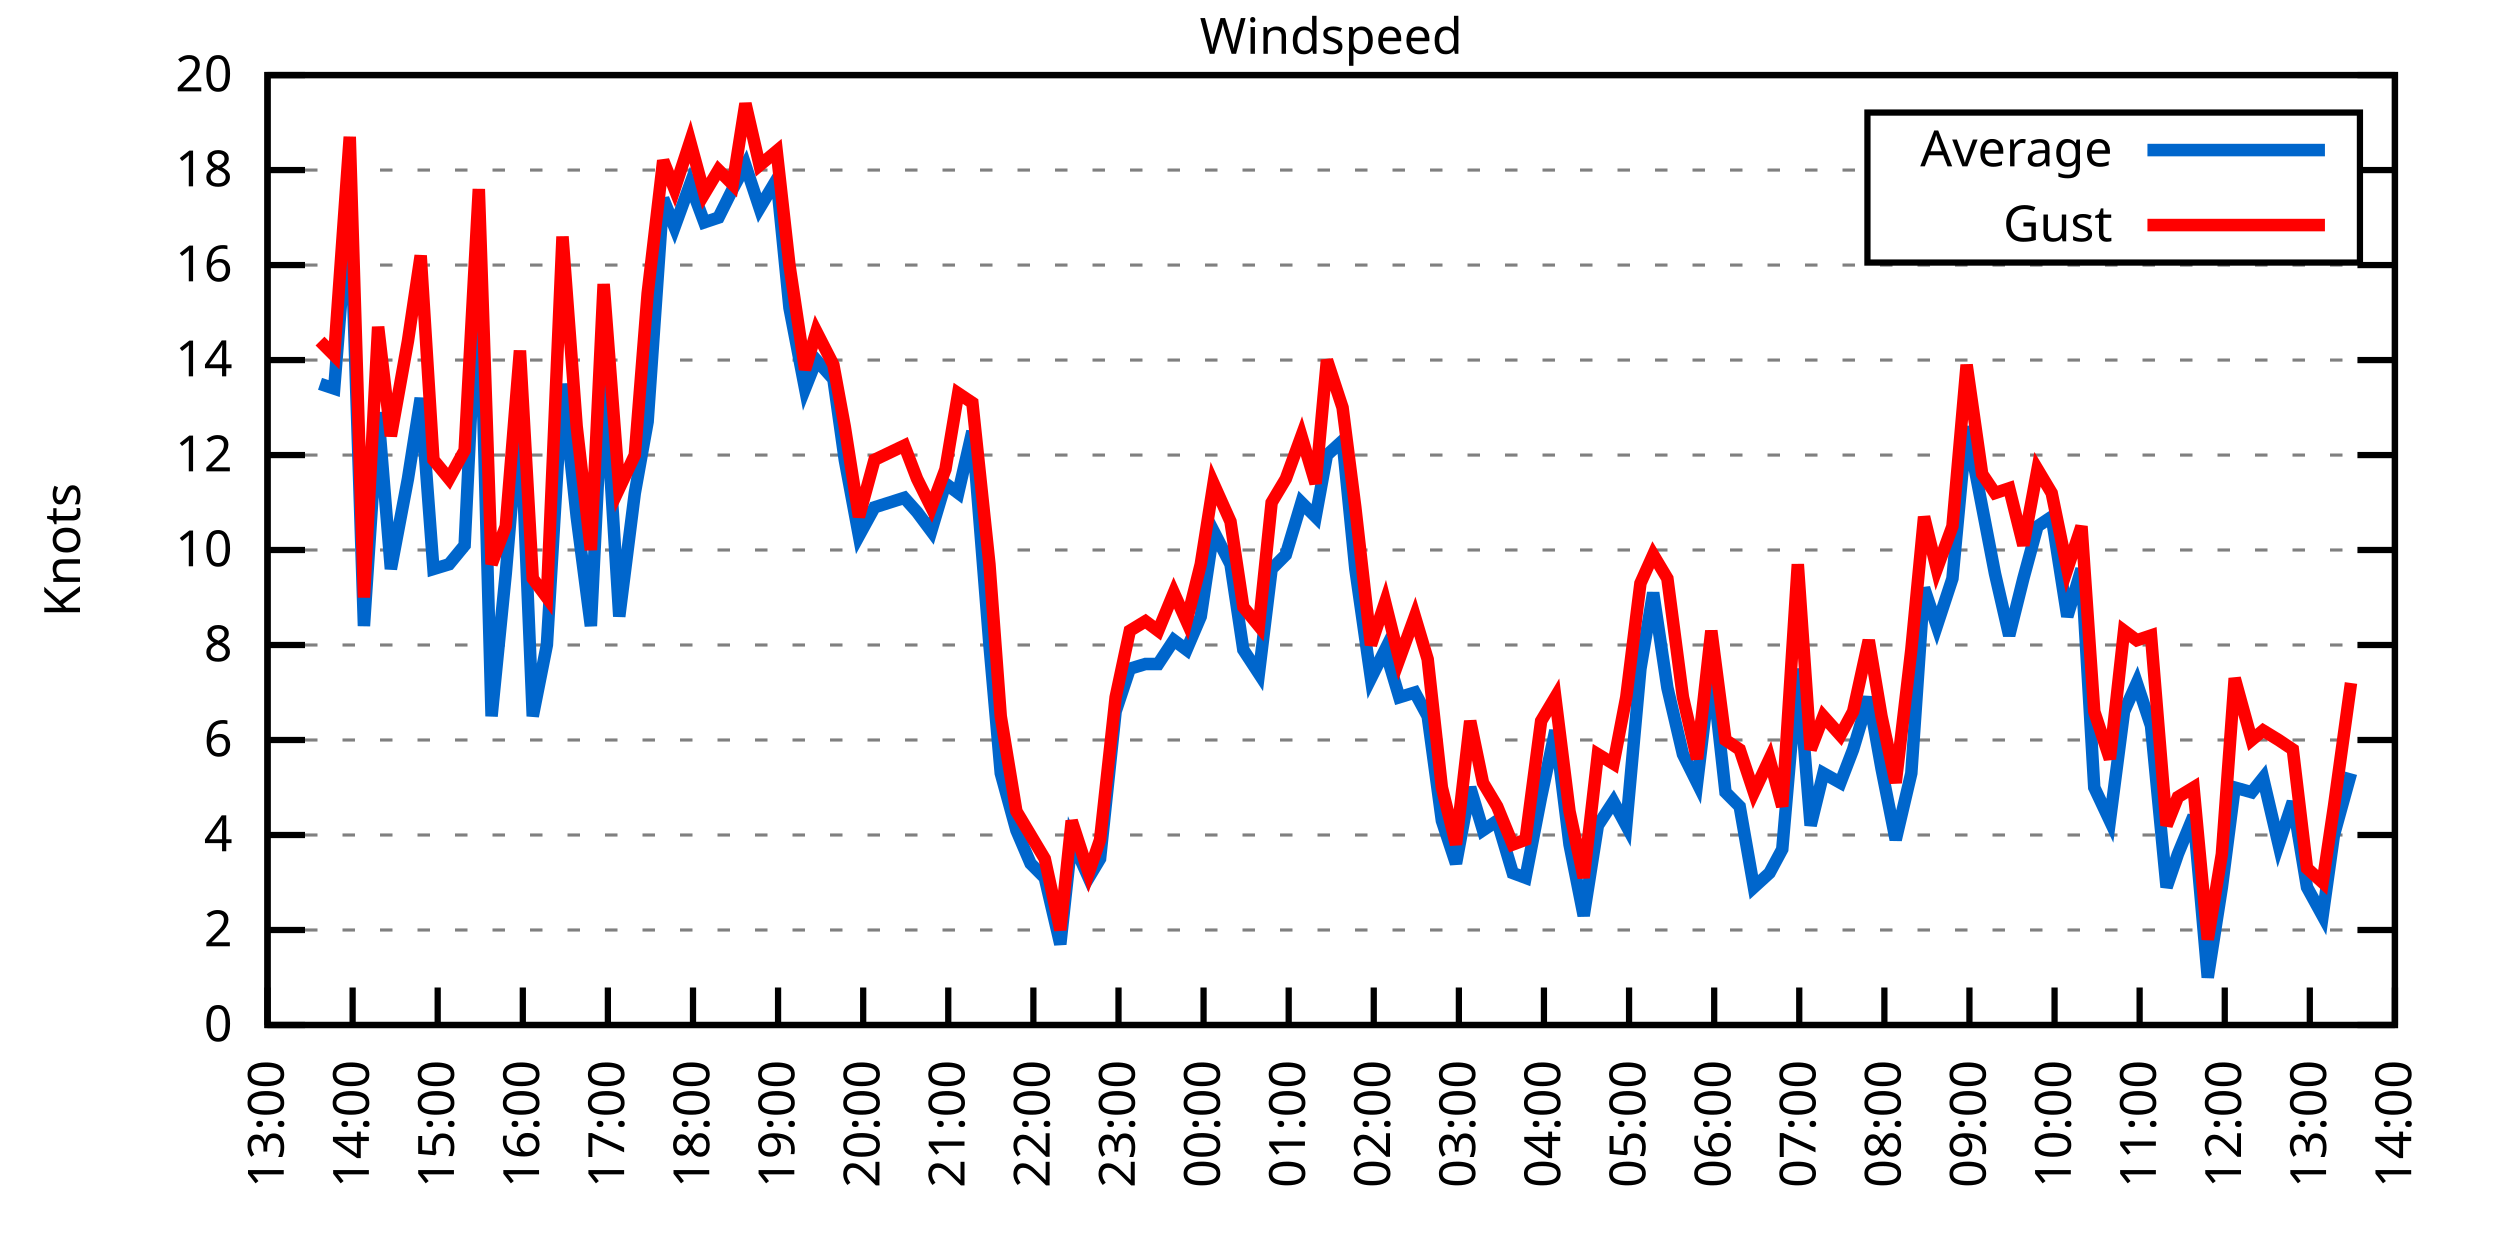
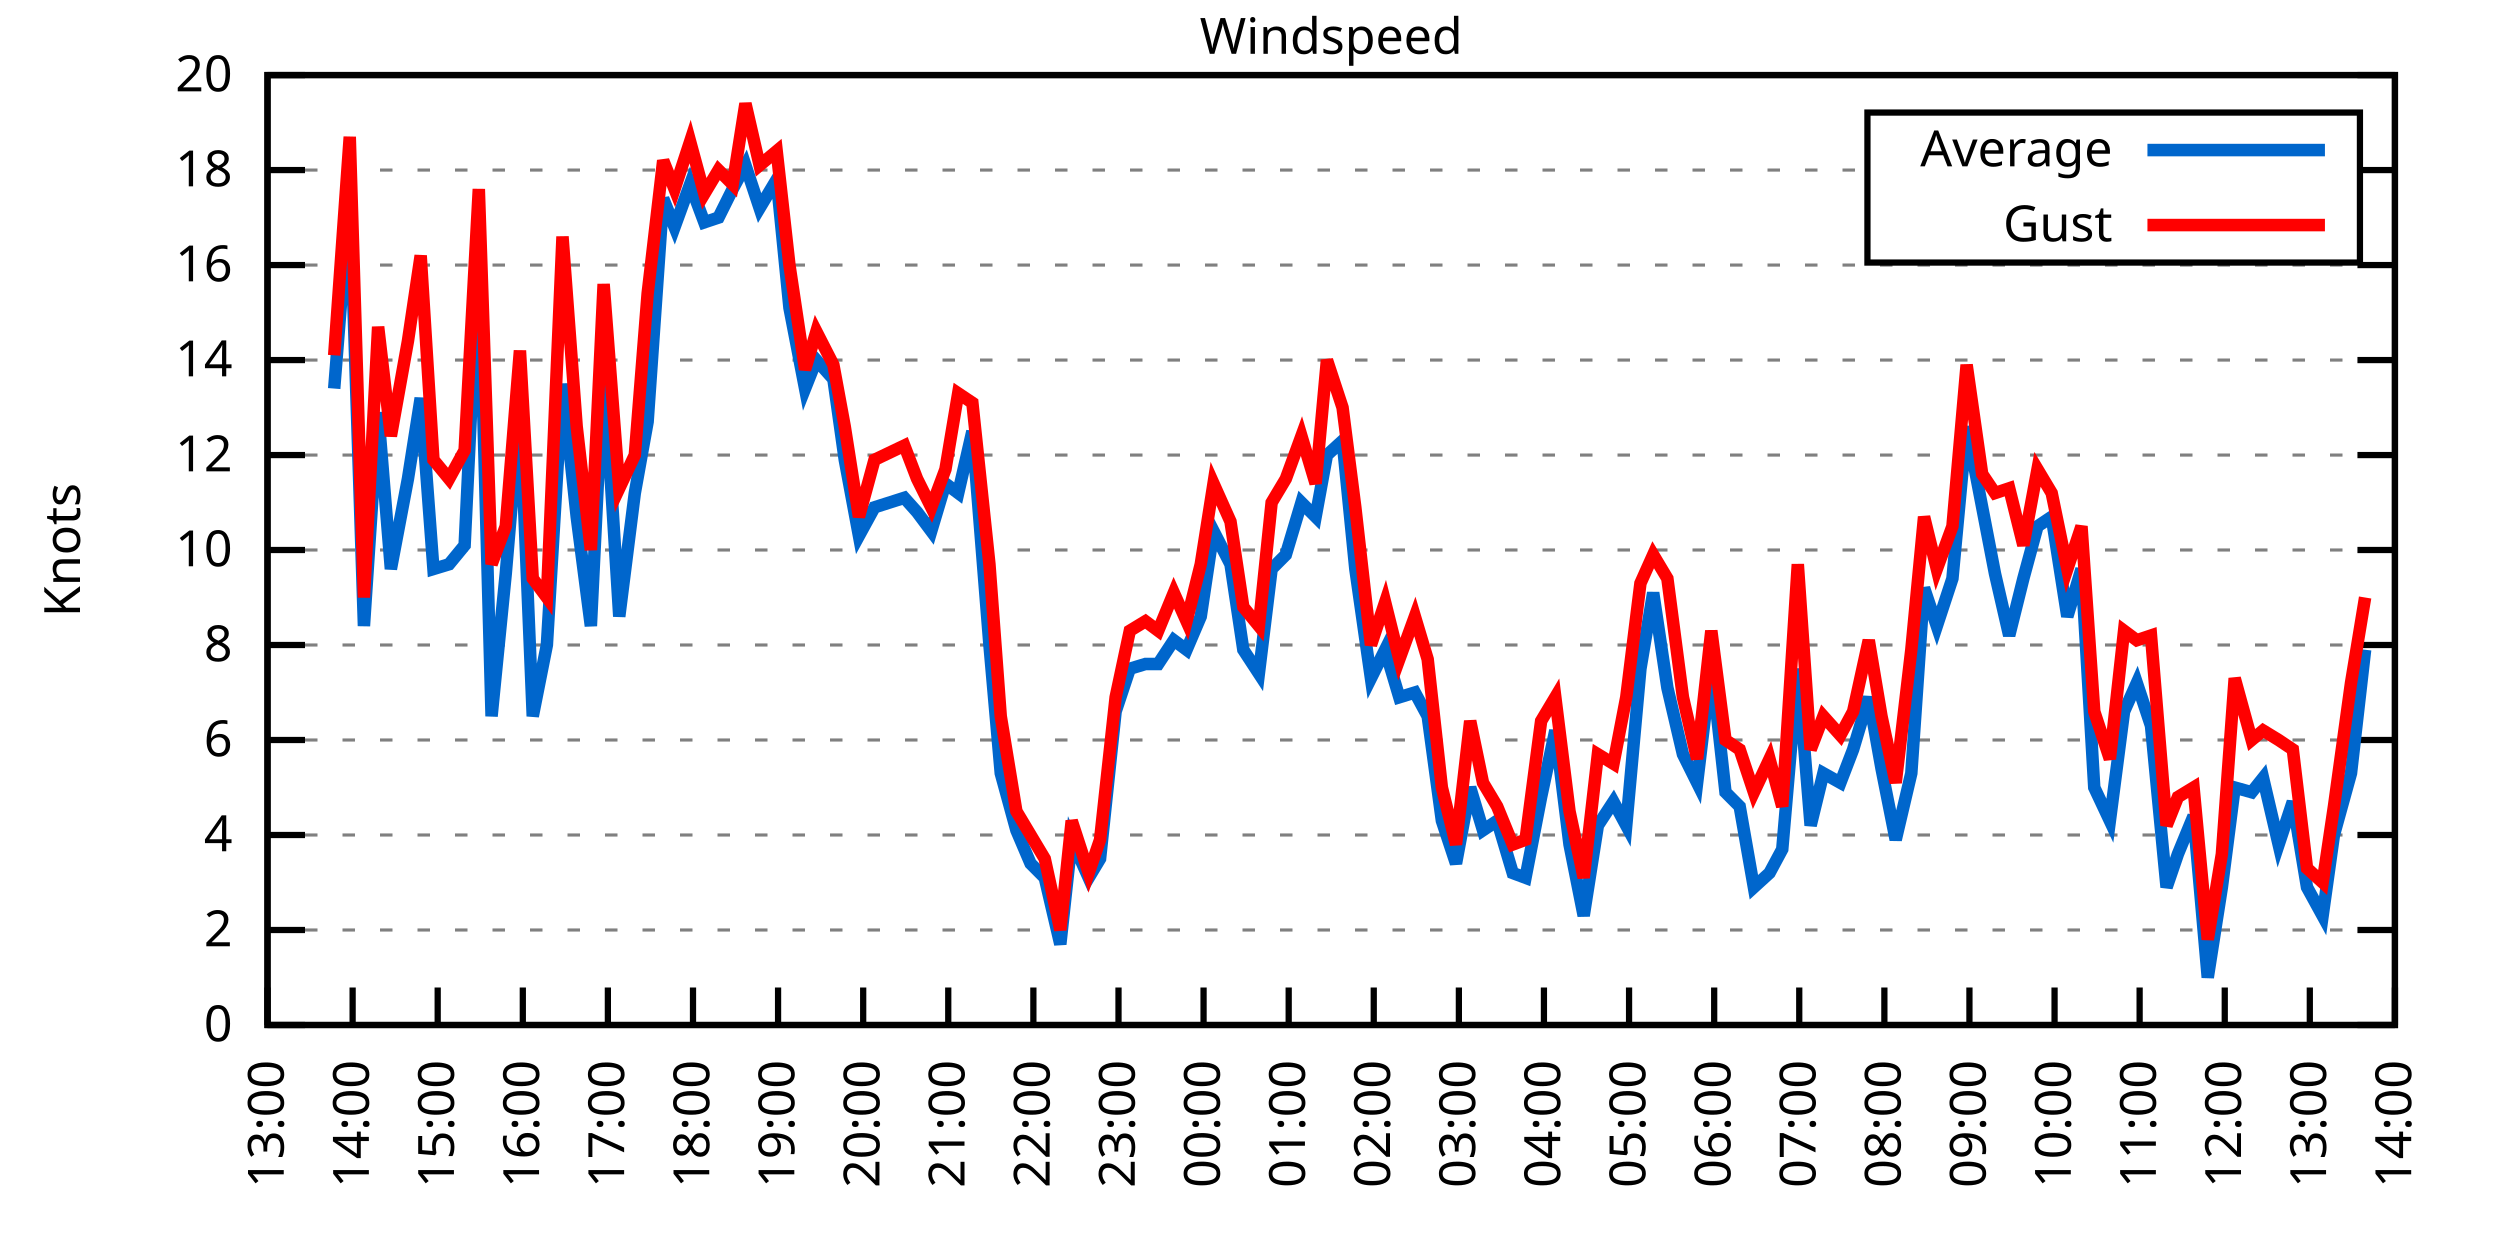
<svg xmlns="http://www.w3.org/2000/svg" xmlns:xlink="http://www.w3.org/1999/xlink" width="400" height="200" viewBox="0 0 400 200">
  <g id="gnuplot_canvas">
    <rect x="0" y="0" width="400" height="200" fill="none" />
    <defs>
      <circle id="gpDot" r="0.5" stroke-width="0.5" stroke="currentColor" />
      <path id="gpPt0" stroke-width="0.333" stroke="currentColor" d="M-1,0 h2 M0,-1 v2" />
      <path id="gpPt1" stroke-width="0.333" stroke="currentColor" d="M-1,-1 L1,1 M1,-1 L-1,1" />
      <path id="gpPt2" stroke-width="0.333" stroke="currentColor" d="M-1,0 L1,0 M0,-1 L0,1 M-1,-1 L1,1 M-1,1 L1,-1" />
      <rect id="gpPt3" stroke-width="0.333" stroke="currentColor" x="-1" y="-1" width="2" height="2" />
      <rect id="gpPt4" stroke-width="0.333" stroke="currentColor" fill="currentColor" x="-1" y="-1" width="2" height="2" />
      <circle id="gpPt5" stroke-width="0.333" stroke="currentColor" cx="0" cy="0" r="1" />
      <use xlink:href="#gpPt5" id="gpPt6" fill="currentColor" stroke="none" />
      <path id="gpPt7" stroke-width="0.333" stroke="currentColor" d="M0,-1.33 L-1.33,0.67 L1.33,0.67 z" />
      <use xlink:href="#gpPt7" id="gpPt8" fill="currentColor" stroke="none" />
      <use xlink:href="#gpPt7" id="gpPt9" stroke="currentColor" transform="rotate(180)" />
      <use xlink:href="#gpPt9" id="gpPt10" fill="currentColor" stroke="none" />
      <use xlink:href="#gpPt3" id="gpPt11" stroke="currentColor" transform="rotate(45)" />
      <use xlink:href="#gpPt11" id="gpPt12" fill="currentColor" stroke="none" />
      <path id="gpPt13" stroke-width="0.333" stroke="currentColor" d="M0,1.330 L1.265,0.411 L0.782,-1.067 L-0.782,-1.076 L-1.265,0.411 z" />
      <use xlink:href="#gpPt13" id="gpPt14" fill="currentColor" stroke="none" />
      <filter id="textbox" filterUnits="objectBoundingBox" x="0" y="0" height="1" width="1">
        <feFlood flood-color="white" flood-opacity="1" result="bgnd" />
        <feComposite in="SourceGraphic" in2="bgnd" operator="atop" />
      </filter>
      <filter id="greybox" filterUnits="objectBoundingBox" x="0" y="0" height="1" width="1">
        <feFlood flood-color="lightgrey" flood-opacity="1" result="grey" />
        <feComposite in="SourceGraphic" in2="grey" operator="atop" />
      </filter>
    </defs>
    <g fill="none" color="white" stroke="currentColor" stroke-width="1.00" stroke-linecap="butt" stroke-linejoin="miter">
</g>
    <g fill="none" color="black" stroke="currentColor" stroke-width="1.00" stroke-linecap="butt" stroke-linejoin="miter">
      <g stroke="none" shape-rendering="crispEdges">
        <polygon fill="rgb(255, 255, 255)" points="42.80,164.00 383.18,164.00 383.18,12.02 42.80,12.02 " />
      </g>
    </g>
    <g fill="none" color="black" stroke="currentColor" stroke-width="1.00" stroke-linecap="butt" stroke-linejoin="miter">
</g>
    <g fill="none" color="black" stroke="black" stroke-width="0.50" stroke-linecap="butt" stroke-linejoin="miter">
</g>
    <g fill="none" color="gray" stroke="currentColor" stroke-width="0.50" stroke-linecap="butt" stroke-linejoin="miter">
      <path stroke="gray" stroke-dasharray="2,4" class="gridline" d="M42.80,164.00 L383.19,164.00  " />
    </g>
    <g fill="none" color="gray" stroke="gray" stroke-width="1.00" stroke-linecap="butt" stroke-linejoin="miter">
</g>
    <g fill="none" color="black" stroke="currentColor" stroke-width="1.00" stroke-linecap="butt" stroke-linejoin="miter">
      <path stroke="black" d="M42.80,164.00 L48.80,164.00 M383.19,164.00 L377.19,164.00  " />
      <g transform="translate(37.20,166.60)" stroke="none" fill="black" font-family="Sans" font-size="8.00" text-anchor="end">
        <text>
          <tspan font-family="Sans"> 0</tspan>
        </text>
      </g>
    </g>
    <g fill="none" color="black" stroke="currentColor" stroke-width="1.00" stroke-linecap="butt" stroke-linejoin="miter">
</g>
    <g fill="none" color="black" stroke="black" stroke-width="0.50" stroke-linecap="butt" stroke-linejoin="miter">
</g>
    <g fill="none" color="gray" stroke="currentColor" stroke-width="0.50" stroke-linecap="butt" stroke-linejoin="miter">
      <path stroke="gray" stroke-dasharray="2,4" class="gridline" d="M42.80,148.80 L383.19,148.80  " />
    </g>
    <g fill="none" color="gray" stroke="gray" stroke-width="1.00" stroke-linecap="butt" stroke-linejoin="miter">
</g>
    <g fill="none" color="black" stroke="currentColor" stroke-width="1.00" stroke-linecap="butt" stroke-linejoin="miter">
      <path stroke="black" d="M42.80,148.80 L48.80,148.80 M383.19,148.80 L377.19,148.80  " />
      <g transform="translate(37.20,151.40)" stroke="none" fill="black" font-family="Sans" font-size="8.00" text-anchor="end">
        <text>
          <tspan font-family="Sans"> 2</tspan>
        </text>
      </g>
    </g>
    <g fill="none" color="black" stroke="currentColor" stroke-width="1.00" stroke-linecap="butt" stroke-linejoin="miter">
</g>
    <g fill="none" color="black" stroke="black" stroke-width="0.50" stroke-linecap="butt" stroke-linejoin="miter">
</g>
    <g fill="none" color="gray" stroke="currentColor" stroke-width="0.50" stroke-linecap="butt" stroke-linejoin="miter">
      <path stroke="gray" stroke-dasharray="2,4" class="gridline" d="M42.80,133.60 L383.19,133.60  " />
    </g>
    <g fill="none" color="gray" stroke="gray" stroke-width="1.00" stroke-linecap="butt" stroke-linejoin="miter">
</g>
    <g fill="none" color="black" stroke="currentColor" stroke-width="1.00" stroke-linecap="butt" stroke-linejoin="miter">
      <path stroke="black" d="M42.80,133.60 L48.80,133.60 M383.19,133.60 L377.19,133.60  " />
      <g transform="translate(37.20,136.20)" stroke="none" fill="black" font-family="Sans" font-size="8.00" text-anchor="end">
        <text>
          <tspan font-family="Sans"> 4</tspan>
        </text>
      </g>
    </g>
    <g fill="none" color="black" stroke="currentColor" stroke-width="1.00" stroke-linecap="butt" stroke-linejoin="miter">
</g>
    <g fill="none" color="black" stroke="black" stroke-width="0.50" stroke-linecap="butt" stroke-linejoin="miter">
</g>
    <g fill="none" color="gray" stroke="currentColor" stroke-width="0.50" stroke-linecap="butt" stroke-linejoin="miter">
      <path stroke="gray" stroke-dasharray="2,4" class="gridline" d="M42.80,118.40 L383.19,118.40  " />
    </g>
    <g fill="none" color="gray" stroke="gray" stroke-width="1.00" stroke-linecap="butt" stroke-linejoin="miter">
</g>
    <g fill="none" color="black" stroke="currentColor" stroke-width="1.00" stroke-linecap="butt" stroke-linejoin="miter">
      <path stroke="black" d="M42.80,118.40 L48.80,118.40 M383.19,118.40 L377.19,118.40  " />
      <g transform="translate(37.20,121.00)" stroke="none" fill="black" font-family="Sans" font-size="8.00" text-anchor="end">
        <text>
          <tspan font-family="Sans"> 6</tspan>
        </text>
      </g>
    </g>
    <g fill="none" color="black" stroke="currentColor" stroke-width="1.00" stroke-linecap="butt" stroke-linejoin="miter">
</g>
    <g fill="none" color="black" stroke="black" stroke-width="0.50" stroke-linecap="butt" stroke-linejoin="miter">
</g>
    <g fill="none" color="gray" stroke="currentColor" stroke-width="0.50" stroke-linecap="butt" stroke-linejoin="miter">
      <path stroke="gray" stroke-dasharray="2,4" class="gridline" d="M42.80,103.20 L383.19,103.20  " />
    </g>
    <g fill="none" color="gray" stroke="gray" stroke-width="1.00" stroke-linecap="butt" stroke-linejoin="miter">
</g>
    <g fill="none" color="black" stroke="currentColor" stroke-width="1.00" stroke-linecap="butt" stroke-linejoin="miter">
      <path stroke="black" d="M42.80,103.20 L48.80,103.20 M383.19,103.20 L377.19,103.20  " />
      <g transform="translate(37.20,105.80)" stroke="none" fill="black" font-family="Sans" font-size="8.00" text-anchor="end">
        <text>
          <tspan font-family="Sans"> 8</tspan>
        </text>
      </g>
    </g>
    <g fill="none" color="black" stroke="currentColor" stroke-width="1.00" stroke-linecap="butt" stroke-linejoin="miter">
</g>
    <g fill="none" color="black" stroke="black" stroke-width="0.50" stroke-linecap="butt" stroke-linejoin="miter">
</g>
    <g fill="none" color="gray" stroke="currentColor" stroke-width="0.50" stroke-linecap="butt" stroke-linejoin="miter">
      <path stroke="gray" stroke-dasharray="2,4" class="gridline" d="M42.80,88.00 L383.19,88.00  " />
    </g>
    <g fill="none" color="gray" stroke="gray" stroke-width="1.00" stroke-linecap="butt" stroke-linejoin="miter">
</g>
    <g fill="none" color="black" stroke="currentColor" stroke-width="1.00" stroke-linecap="butt" stroke-linejoin="miter">
      <path stroke="black" d="M42.80,88.00 L48.80,88.00 M383.19,88.00 L377.19,88.00  " />
      <g transform="translate(37.20,90.60)" stroke="none" fill="black" font-family="Sans" font-size="8.00" text-anchor="end">
        <text>
          <tspan font-family="Sans"> 10</tspan>
        </text>
      </g>
    </g>
    <g fill="none" color="black" stroke="currentColor" stroke-width="1.00" stroke-linecap="butt" stroke-linejoin="miter">
</g>
    <g fill="none" color="black" stroke="black" stroke-width="0.50" stroke-linecap="butt" stroke-linejoin="miter">
</g>
    <g fill="none" color="gray" stroke="currentColor" stroke-width="0.50" stroke-linecap="butt" stroke-linejoin="miter">
      <path stroke="gray" stroke-dasharray="2,4" class="gridline" d="M42.80,72.81 L383.19,72.81  " />
    </g>
    <g fill="none" color="gray" stroke="gray" stroke-width="1.00" stroke-linecap="butt" stroke-linejoin="miter">
</g>
    <g fill="none" color="black" stroke="currentColor" stroke-width="1.00" stroke-linecap="butt" stroke-linejoin="miter">
      <path stroke="black" d="M42.80,72.81 L48.80,72.81 M383.19,72.81 L377.19,72.81  " />
      <g transform="translate(37.20,75.41)" stroke="none" fill="black" font-family="Sans" font-size="8.00" text-anchor="end">
        <text>
          <tspan font-family="Sans"> 12</tspan>
        </text>
      </g>
    </g>
    <g fill="none" color="black" stroke="currentColor" stroke-width="1.00" stroke-linecap="butt" stroke-linejoin="miter">
</g>
    <g fill="none" color="black" stroke="black" stroke-width="0.50" stroke-linecap="butt" stroke-linejoin="miter">
</g>
    <g fill="none" color="gray" stroke="currentColor" stroke-width="0.50" stroke-linecap="butt" stroke-linejoin="miter">
      <path stroke="gray" stroke-dasharray="2,4" class="gridline" d="M42.80,57.61 L383.19,57.61  " />
    </g>
    <g fill="none" color="gray" stroke="gray" stroke-width="1.00" stroke-linecap="butt" stroke-linejoin="miter">
</g>
    <g fill="none" color="black" stroke="currentColor" stroke-width="1.00" stroke-linecap="butt" stroke-linejoin="miter">
      <path stroke="black" d="M42.80,57.61 L48.80,57.61 M383.19,57.61 L377.19,57.61  " />
      <g transform="translate(37.20,60.21)" stroke="none" fill="black" font-family="Sans" font-size="8.00" text-anchor="end">
        <text>
          <tspan font-family="Sans"> 14</tspan>
        </text>
      </g>
    </g>
    <g fill="none" color="black" stroke="currentColor" stroke-width="1.00" stroke-linecap="butt" stroke-linejoin="miter">
</g>
    <g fill="none" color="black" stroke="black" stroke-width="0.50" stroke-linecap="butt" stroke-linejoin="miter">
</g>
    <g fill="none" color="gray" stroke="currentColor" stroke-width="0.50" stroke-linecap="butt" stroke-linejoin="miter">
      <path stroke="gray" stroke-dasharray="2,4" class="gridline" d="M42.80,42.41 L383.19,42.41  " />
    </g>
    <g fill="none" color="gray" stroke="gray" stroke-width="1.00" stroke-linecap="butt" stroke-linejoin="miter">
</g>
    <g fill="none" color="black" stroke="currentColor" stroke-width="1.00" stroke-linecap="butt" stroke-linejoin="miter">
      <path stroke="black" d="M42.80,42.41 L48.80,42.41 M383.19,42.41 L377.19,42.41  " />
      <g transform="translate(37.20,45.01)" stroke="none" fill="black" font-family="Sans" font-size="8.00" text-anchor="end">
        <text>
          <tspan font-family="Sans"> 16</tspan>
        </text>
      </g>
    </g>
    <g fill="none" color="black" stroke="currentColor" stroke-width="1.00" stroke-linecap="butt" stroke-linejoin="miter">
</g>
    <g fill="none" color="black" stroke="black" stroke-width="0.50" stroke-linecap="butt" stroke-linejoin="miter">
</g>
    <g fill="none" color="gray" stroke="currentColor" stroke-width="0.50" stroke-linecap="butt" stroke-linejoin="miter">
      <path stroke="gray" stroke-dasharray="2,4" class="gridline" d="M42.80,27.21 L298.79,27.21 M377.59,27.21 L383.19,27.21  " />
    </g>
    <g fill="none" color="gray" stroke="gray" stroke-width="1.00" stroke-linecap="butt" stroke-linejoin="miter">
</g>
    <g fill="none" color="black" stroke="currentColor" stroke-width="1.00" stroke-linecap="butt" stroke-linejoin="miter">
      <path stroke="black" d="M42.80,27.21 L48.80,27.21 M383.19,27.21 L377.19,27.21  " />
      <g transform="translate(37.20,29.81)" stroke="none" fill="black" font-family="Sans" font-size="8.00" text-anchor="end">
        <text>
          <tspan font-family="Sans"> 18</tspan>
        </text>
      </g>
    </g>
    <g fill="none" color="black" stroke="currentColor" stroke-width="1.00" stroke-linecap="butt" stroke-linejoin="miter">
</g>
    <g fill="none" color="black" stroke="black" stroke-width="0.50" stroke-linecap="butt" stroke-linejoin="miter">
</g>
    <g fill="none" color="gray" stroke="currentColor" stroke-width="0.50" stroke-linecap="butt" stroke-linejoin="miter">
      <path stroke="gray" stroke-dasharray="2,4" class="gridline" d="M42.80,12.01 L383.19,12.01  " />
    </g>
    <g fill="none" color="gray" stroke="gray" stroke-width="1.00" stroke-linecap="butt" stroke-linejoin="miter">
</g>
    <g fill="none" color="black" stroke="currentColor" stroke-width="1.00" stroke-linecap="butt" stroke-linejoin="miter">
      <path stroke="black" d="M42.80,12.01 L48.80,12.01 M383.19,12.01 L377.19,12.01  " />
      <g transform="translate(37.20,14.61)" stroke="none" fill="black" font-family="Sans" font-size="8.00" text-anchor="end">
        <text>
          <tspan font-family="Sans"> 20</tspan>
        </text>
      </g>
    </g>
    <g fill="none" color="black" stroke="currentColor" stroke-width="1.00" stroke-linecap="butt" stroke-linejoin="miter">
      <path stroke="black" d="M42.80,164.00 L42.80,158.00  " />
      <g transform="translate(45.40,169.60) rotate(270.00)" stroke="none" fill="black" font-family="Sans" font-size="8.00" text-anchor="end">
        <text>
          <tspan font-family="Sans">13:00</tspan>
        </text>
      </g>
    </g>
    <g fill="none" color="black" stroke="currentColor" stroke-width="1.00" stroke-linecap="butt" stroke-linejoin="miter">
      <path stroke="black" d="M56.42,164.00 L56.42,158.00  " />
      <g transform="translate(59.02,169.60) rotate(270.00)" stroke="none" fill="black" font-family="Sans" font-size="8.00" text-anchor="end">
        <text>
          <tspan font-family="Sans">14:00</tspan>
        </text>
      </g>
    </g>
    <g fill="none" color="black" stroke="currentColor" stroke-width="1.00" stroke-linecap="butt" stroke-linejoin="miter">
      <path stroke="black" d="M70.03,164.00 L70.03,158.00  " />
      <g transform="translate(72.63,169.60) rotate(270.00)" stroke="none" fill="black" font-family="Sans" font-size="8.00" text-anchor="end">
        <text>
          <tspan font-family="Sans">15:00</tspan>
        </text>
      </g>
    </g>
    <g fill="none" color="black" stroke="currentColor" stroke-width="1.00" stroke-linecap="butt" stroke-linejoin="miter">
      <path stroke="black" d="M83.65,164.00 L83.65,158.00  " />
      <g transform="translate(86.25,169.60) rotate(270.00)" stroke="none" fill="black" font-family="Sans" font-size="8.00" text-anchor="end">
        <text>
          <tspan font-family="Sans">16:00</tspan>
        </text>
      </g>
    </g>
    <g fill="none" color="black" stroke="currentColor" stroke-width="1.00" stroke-linecap="butt" stroke-linejoin="miter">
      <path stroke="black" d="M97.26,164.00 L97.26,158.00  " />
      <g transform="translate(99.86,169.60) rotate(270.00)" stroke="none" fill="black" font-family="Sans" font-size="8.00" text-anchor="end">
        <text>
          <tspan font-family="Sans">17:00</tspan>
        </text>
      </g>
    </g>
    <g fill="none" color="black" stroke="currentColor" stroke-width="1.00" stroke-linecap="butt" stroke-linejoin="miter">
      <path stroke="black" d="M110.88,164.00 L110.88,158.00  " />
      <g transform="translate(113.48,169.60) rotate(270.00)" stroke="none" fill="black" font-family="Sans" font-size="8.00" text-anchor="end">
        <text>
          <tspan font-family="Sans">18:00</tspan>
        </text>
      </g>
    </g>
    <g fill="none" color="black" stroke="currentColor" stroke-width="1.00" stroke-linecap="butt" stroke-linejoin="miter">
      <path stroke="black" d="M124.49,164.00 L124.49,158.00  " />
      <g transform="translate(127.09,169.60) rotate(270.00)" stroke="none" fill="black" font-family="Sans" font-size="8.00" text-anchor="end">
        <text>
          <tspan font-family="Sans">19:00</tspan>
        </text>
      </g>
    </g>
    <g fill="none" color="black" stroke="currentColor" stroke-width="1.00" stroke-linecap="butt" stroke-linejoin="miter">
      <path stroke="black" d="M138.11,164.00 L138.11,158.00  " />
      <g transform="translate(140.71,169.60) rotate(270.00)" stroke="none" fill="black" font-family="Sans" font-size="8.00" text-anchor="end">
        <text>
          <tspan font-family="Sans">20:00</tspan>
        </text>
      </g>
    </g>
    <g fill="none" color="black" stroke="currentColor" stroke-width="1.00" stroke-linecap="butt" stroke-linejoin="miter">
      <path stroke="black" d="M151.72,164.00 L151.72,158.00  " />
      <g transform="translate(154.32,169.60) rotate(270.00)" stroke="none" fill="black" font-family="Sans" font-size="8.00" text-anchor="end">
        <text>
          <tspan font-family="Sans">21:00</tspan>
        </text>
      </g>
    </g>
    <g fill="none" color="black" stroke="currentColor" stroke-width="1.00" stroke-linecap="butt" stroke-linejoin="miter">
      <path stroke="black" d="M165.34,164.00 L165.34,158.00  " />
      <g transform="translate(167.94,169.60) rotate(270.00)" stroke="none" fill="black" font-family="Sans" font-size="8.00" text-anchor="end">
        <text>
          <tspan font-family="Sans">22:00</tspan>
        </text>
      </g>
    </g>
    <g fill="none" color="black" stroke="currentColor" stroke-width="1.00" stroke-linecap="butt" stroke-linejoin="miter">
      <path stroke="black" d="M178.96,164.00 L178.96,158.00  " />
      <g transform="translate(181.56,169.60) rotate(270.00)" stroke="none" fill="black" font-family="Sans" font-size="8.00" text-anchor="end">
        <text>
          <tspan font-family="Sans">23:00</tspan>
        </text>
      </g>
    </g>
    <g fill="none" color="black" stroke="currentColor" stroke-width="1.00" stroke-linecap="butt" stroke-linejoin="miter">
      <path stroke="black" d="M192.57,164.00 L192.57,158.00  " />
      <g transform="translate(195.17,169.60) rotate(270.00)" stroke="none" fill="black" font-family="Sans" font-size="8.00" text-anchor="end">
        <text>
          <tspan font-family="Sans">00:00</tspan>
        </text>
      </g>
    </g>
    <g fill="none" color="black" stroke="currentColor" stroke-width="1.00" stroke-linecap="butt" stroke-linejoin="miter">
      <path stroke="black" d="M206.19,164.00 L206.19,158.00  " />
      <g transform="translate(208.79,169.60) rotate(270.00)" stroke="none" fill="black" font-family="Sans" font-size="8.00" text-anchor="end">
        <text>
          <tspan font-family="Sans">01:00</tspan>
        </text>
      </g>
    </g>
    <g fill="none" color="black" stroke="currentColor" stroke-width="1.00" stroke-linecap="butt" stroke-linejoin="miter">
      <path stroke="black" d="M219.80,164.00 L219.80,158.00  " />
      <g transform="translate(222.40,169.60) rotate(270.00)" stroke="none" fill="black" font-family="Sans" font-size="8.00" text-anchor="end">
        <text>
          <tspan font-family="Sans">02:00</tspan>
        </text>
      </g>
    </g>
    <g fill="none" color="black" stroke="currentColor" stroke-width="1.00" stroke-linecap="butt" stroke-linejoin="miter">
      <path stroke="black" d="M233.42,164.00 L233.42,158.00  " />
      <g transform="translate(236.02,169.60) rotate(270.00)" stroke="none" fill="black" font-family="Sans" font-size="8.00" text-anchor="end">
        <text>
          <tspan font-family="Sans">03:00</tspan>
        </text>
      </g>
    </g>
    <g fill="none" color="black" stroke="currentColor" stroke-width="1.00" stroke-linecap="butt" stroke-linejoin="miter">
      <path stroke="black" d="M247.03,164.00 L247.03,158.00  " />
      <g transform="translate(249.63,169.60) rotate(270.00)" stroke="none" fill="black" font-family="Sans" font-size="8.00" text-anchor="end">
        <text>
          <tspan font-family="Sans">04:00</tspan>
        </text>
      </g>
    </g>
    <g fill="none" color="black" stroke="currentColor" stroke-width="1.00" stroke-linecap="butt" stroke-linejoin="miter">
      <path stroke="black" d="M260.65,164.00 L260.65,158.00  " />
      <g transform="translate(263.25,169.60) rotate(270.00)" stroke="none" fill="black" font-family="Sans" font-size="8.00" text-anchor="end">
        <text>
          <tspan font-family="Sans">05:00</tspan>
        </text>
      </g>
    </g>
    <g fill="none" color="black" stroke="currentColor" stroke-width="1.00" stroke-linecap="butt" stroke-linejoin="miter">
      <path stroke="black" d="M274.27,164.00 L274.27,158.00  " />
      <g transform="translate(276.87,169.60) rotate(270.00)" stroke="none" fill="black" font-family="Sans" font-size="8.00" text-anchor="end">
        <text>
          <tspan font-family="Sans">06:00</tspan>
        </text>
      </g>
    </g>
    <g fill="none" color="black" stroke="currentColor" stroke-width="1.00" stroke-linecap="butt" stroke-linejoin="miter">
      <path stroke="black" d="M287.88,164.00 L287.88,158.00  " />
      <g transform="translate(290.48,169.60) rotate(270.00)" stroke="none" fill="black" font-family="Sans" font-size="8.00" text-anchor="end">
        <text>
          <tspan font-family="Sans">07:00</tspan>
        </text>
      </g>
    </g>
    <g fill="none" color="black" stroke="currentColor" stroke-width="1.00" stroke-linecap="butt" stroke-linejoin="miter">
      <path stroke="black" d="M301.50,164.00 L301.50,158.00  " />
      <g transform="translate(304.10,169.60) rotate(270.00)" stroke="none" fill="black" font-family="Sans" font-size="8.00" text-anchor="end">
        <text>
          <tspan font-family="Sans">08:00</tspan>
        </text>
      </g>
    </g>
    <g fill="none" color="black" stroke="currentColor" stroke-width="1.00" stroke-linecap="butt" stroke-linejoin="miter">
      <path stroke="black" d="M315.11,164.00 L315.11,158.00  " />
      <g transform="translate(317.71,169.60) rotate(270.00)" stroke="none" fill="black" font-family="Sans" font-size="8.00" text-anchor="end">
        <text>
          <tspan font-family="Sans">09:00</tspan>
        </text>
      </g>
    </g>
    <g fill="none" color="black" stroke="currentColor" stroke-width="1.00" stroke-linecap="butt" stroke-linejoin="miter">
      <path stroke="black" d="M328.73,164.00 L328.73,158.00  " />
      <g transform="translate(331.33,169.60) rotate(270.00)" stroke="none" fill="black" font-family="Sans" font-size="8.00" text-anchor="end">
        <text>
          <tspan font-family="Sans">10:00</tspan>
        </text>
      </g>
    </g>
    <g fill="none" color="black" stroke="currentColor" stroke-width="1.00" stroke-linecap="butt" stroke-linejoin="miter">
      <path stroke="black" d="M342.34,164.00 L342.34,158.00  " />
      <g transform="translate(344.94,169.60) rotate(270.00)" stroke="none" fill="black" font-family="Sans" font-size="8.00" text-anchor="end">
        <text>
          <tspan font-family="Sans">11:00</tspan>
        </text>
      </g>
    </g>
    <g fill="none" color="black" stroke="currentColor" stroke-width="1.00" stroke-linecap="butt" stroke-linejoin="miter">
      <path stroke="black" d="M355.96,164.00 L355.96,158.00  " />
      <g transform="translate(358.56,169.60) rotate(270.00)" stroke="none" fill="black" font-family="Sans" font-size="8.00" text-anchor="end">
        <text>
          <tspan font-family="Sans">12:00</tspan>
        </text>
      </g>
    </g>
    <g fill="none" color="black" stroke="currentColor" stroke-width="1.00" stroke-linecap="butt" stroke-linejoin="miter">
      <path stroke="black" d="M369.57,164.00 L369.57,158.00  " />
      <g transform="translate(372.17,169.60) rotate(270.00)" stroke="none" fill="black" font-family="Sans" font-size="8.00" text-anchor="end">
        <text>
          <tspan font-family="Sans">13:00</tspan>
        </text>
      </g>
    </g>
    <g fill="none" color="black" stroke="currentColor" stroke-width="1.00" stroke-linecap="butt" stroke-linejoin="miter">
      <path stroke="black" d="M383.19,164.00 L383.19,158.00  " />
      <g transform="translate(385.79,169.60) rotate(270.00)" stroke="none" fill="black" font-family="Sans" font-size="8.00" text-anchor="end">
        <text>
          <tspan font-family="Sans">14:00</tspan>
        </text>
      </g>
    </g>
    <g fill="none" color="black" stroke="currentColor" stroke-width="1.00" stroke-linecap="butt" stroke-linejoin="miter">
</g>
    <g fill="none" color="black" stroke="currentColor" stroke-width="1.00" stroke-linecap="butt" stroke-linejoin="miter">
      <path stroke="black" d="M42.80,12.01 L42.80,164.00 L383.19,164.00 L383.19,12.01 L42.80,12.01 Z  " />
    </g>
    <g fill="none" color="black" stroke="currentColor" stroke-width="1.00" stroke-linecap="butt" stroke-linejoin="miter">
</g>
    <g fill="none" color="black" stroke="currentColor" stroke-width="1.00" stroke-linecap="butt" stroke-linejoin="miter">
      <path stroke="black" d="M298.79,42.01 L298.79,18.01 L377.59,18.01 L377.59,42.01 L298.79,42.01 Z  " />
    </g>
    <g id="Windspeed_plot_1">
      <g fill="none" color="white" stroke="black" stroke-width="2.00" stroke-linecap="butt" stroke-linejoin="miter">
</g>
      <g fill="none" color="black" stroke="currentColor" stroke-width="2.00" stroke-linecap="butt" stroke-linejoin="miter">
        <g transform="translate(337.99,26.61)" stroke="none" fill="black" font-family="Sans" font-size="8.00" text-anchor="end">
          <text>
            <tspan font-family="Sans">Average</tspan>
          </text>
        </g>
      </g>
      <g fill="none" color="black" stroke="currentColor" stroke-width="2.00" stroke-linecap="butt" stroke-linejoin="miter">
-         <path stroke="rgb(  0, 102, 204)" d="M343.59,24.01 L371.99,24.01 M51.20,61.41 L53.47,62.17 L55.96,31.01 L58.23,100.16 L60.50,65.97 L62.54,91.04   L65.27,76.61 L67.31,63.69 L69.35,91.04 L71.85,90.28 L74.34,87.25 L76.61,40.13 L78.65,114.60 L80.92,91.80   L83.19,65.21 L85.24,114.60 L87.50,103.20 L90.00,61.41 L92.27,82.69 L94.54,100.16 L96.58,58.37 L99.08,98.64   L101.57,78.89 L103.62,67.49 L106.11,31.77 L107.93,36.33 L110.42,29.49 L112.69,35.57 L114.96,34.81 L117.23,30.25   L119.27,26.45 L121.54,33.29 L124.27,28.73 L126.31,49.25 L128.81,62.17 L130.62,57.61 L133.34,60.65 L135.16,73.57   L137.43,85.73 L139.92,81.17 L144.69,79.65 L146.73,81.93 L149.00,84.97 L151.27,77.37 L153.31,78.89 L155.58,69.01   L158.31,103.20 L160.12,123.72 L162.62,132.84 L164.89,138.16 L167.16,140.44 L169.65,151.08 L171.47,134.36 L174.19,140.44   L176.01,137.40 L178.50,113.84 L180.77,107.00 L183.27,106.24 L185.31,106.24 L187.81,102.44 L189.85,103.96 L192.12,98.64   L194.16,84.97 L196.88,90.28 L198.93,103.96 L201.42,107.76 L203.46,91.04 L205.73,88.76 L208.23,80.41 L210.50,82.69   L212.31,72.81 L214.81,70.53 L216.85,91.04 L219.35,108.52 L221.62,103.96 L223.89,111.56 L226.38,110.80 L228.43,114.60   L230.70,131.32 L232.96,138.16 L235.23,126.00 L237.28,132.84 L239.55,131.32 L242.04,139.68 L244.08,140.44 L246.58,127.52   L248.85,116.88 L251.12,135.12 L253.39,146.52 L255.66,132.08 L258.15,128.28 L260.20,132.08 L262.47,107.00 L264.51,94.84   L266.78,110.04 L269.27,120.68 L271.54,125.24 L273.81,106.24 L276.08,126.76 L278.35,129.04 L280.62,141.96 L283.12,139.68   L285.16,135.88 L287.65,107.00 L289.70,132.08 L291.74,123.72 L294.46,125.24 L296.50,119.92 L299.00,111.56 L301.04,122.96   L303.31,134.36 L305.81,123.72 L307.85,94.08 L309.89,100.16 L312.39,92.56 L314.66,68.25 L317.15,81.17 L319.20,91.80   L321.47,101.68 L323.74,92.56 L326.00,84.21 L328.27,82.69 L330.77,98.64 L333.04,91.04 L335.08,126.00 L337.58,131.32   L339.85,113.84 L341.89,109.28 L344.16,116.12 L346.65,141.96 L348.47,136.64 L350.97,130.56 L353.24,156.40 L355.50,141.96   L357.55,126.00 L360.27,126.76 L362.09,124.48 L364.58,135.12 L366.85,128.28 L369.12,141.96 L371.62,146.52 L373.43,133.60   L376.16,123.72  " />
+         <path stroke="rgb(  0, 102, 204)" d="M343.59,24.01 L371.99,24.01 M53.47,62.17 L55.96,31.01 L58.23,100.16 L60.50,65.97 L62.54,91.04 L65.27,76.61   L67.31,63.69 L69.35,91.04 L71.85,90.28 L74.34,87.25 L76.61,40.13 L78.65,114.60 L80.92,91.80 L83.19,65.21   L85.24,114.60 L87.50,103.20 L90.00,61.41 L92.27,82.69 L94.54,100.16 L96.58,58.37 L99.08,98.64 L101.57,78.89   L103.62,67.49 L106.11,31.77 L107.93,36.33 L110.42,29.49 L112.69,35.57 L114.96,34.81 L117.23,30.25 L119.27,26.45   L121.54,33.29 L124.27,28.73 L126.31,49.25 L128.81,62.17 L130.62,57.61 L133.34,60.65 L135.16,73.57 L137.43,85.73   L139.92,81.17 L144.69,79.65 L146.73,81.93 L149.00,84.97 L151.27,77.37 L153.31,78.89 L155.58,69.01 L158.31,103.20   L160.12,123.72 L162.62,132.84 L164.89,138.16 L167.16,140.44 L169.65,151.08 L171.47,134.36 L174.19,140.44 L176.01,137.40   L178.50,113.84 L180.77,107.00 L183.27,106.24 L185.31,106.24 L187.81,102.44 L189.85,103.96 L192.12,98.64 L194.16,84.97   L196.88,90.28 L198.93,103.96 L201.42,107.76 L203.46,91.04 L205.73,88.76 L208.23,80.41 L210.50,82.69 L212.31,72.81   L214.81,70.53 L216.85,91.04 L219.35,108.52 L221.62,103.96 L223.89,111.56 L226.38,110.80 L228.43,114.60 L230.70,131.32   L232.96,138.16 L235.23,126.00 L237.28,132.84 L239.55,131.32 L242.04,139.68 L244.08,140.44 L246.58,127.52 L248.85,116.88   L251.12,135.12 L253.39,146.52 L255.66,132.08 L258.15,128.28 L260.20,132.08 L262.47,107.00 L264.51,94.84 L266.78,110.04   L269.27,120.68 L271.54,125.24 L273.81,106.24 L276.08,126.76 L278.35,129.04 L280.62,141.96 L283.12,139.68 L285.16,135.88   L287.65,107.00 L289.70,132.08 L291.74,123.72 L294.46,125.24 L296.50,119.92 L299.00,111.56 L301.04,122.96 L303.31,134.36   L305.81,123.72 L307.85,94.08 L309.89,100.16 L312.39,92.56 L314.66,68.25 L317.15,81.17 L319.20,91.80 L321.47,101.68   L323.74,92.56 L326.00,84.21 L328.27,82.69 L330.77,98.64 L333.04,91.04 L335.08,126.00 L337.58,131.32 L339.85,113.84   L341.89,109.28 L344.16,116.12 L346.65,141.96 L348.47,136.64 L350.97,130.56 L353.24,156.40 L355.50,141.96 L357.55,126.00   L360.27,126.76 L362.09,124.48 L364.58,135.12 L366.85,128.28 L369.12,141.96 L371.62,146.52 L373.43,133.60 L376.16,123.72   L378.42,103.96  " />
      </g>
    </g>
    <g id="Windspeed_plot_2">
      <g fill="none" color="black" stroke="currentColor" stroke-width="2.00" stroke-linecap="butt" stroke-linejoin="miter">
        <g transform="translate(337.99,38.61)" stroke="none" fill="black" font-family="Sans" font-size="8.00" text-anchor="end">
          <text>
            <tspan font-family="Sans">Gust</tspan>
          </text>
        </g>
      </g>
      <g fill="none" color="black" stroke="currentColor" stroke-width="2.00" stroke-linecap="butt" stroke-linejoin="miter">
-         <path stroke="rgb(255,   0,   0)" d="M343.59,36.01 L371.99,36.01 M51.20,54.57 L53.47,56.85 L55.96,21.89 L58.23,95.60 L60.50,52.29 L62.54,69.77   L65.27,54.57 L67.31,40.89 L69.35,73.57 L71.85,76.61 L74.34,72.05 L76.61,30.25 L78.65,90.28 L80.92,84.21   L83.19,56.09 L85.24,92.56 L87.50,95.60 L90.00,37.85 L92.27,68.25 L94.54,88.00 L96.58,45.45 L99.08,78.13   L101.57,72.81 L103.62,46.97 L106.11,25.69 L107.93,30.25 L110.42,22.65 L112.69,31.01 L114.96,27.21 L117.23,29.49   L119.27,16.57 L121.54,26.45 L124.27,24.17 L126.31,42.41 L128.81,59.13 L130.62,53.05 L133.34,58.37 L135.16,68.25   L137.43,82.69 L139.92,73.57 L144.69,71.29 L146.73,76.61 L149.00,81.17 L151.27,75.09 L153.31,62.93 L155.58,64.45   L158.31,90.28 L160.12,114.60 L162.62,129.80 L164.89,133.60 L167.16,137.40 L169.65,148.80 L171.47,131.32 L174.19,139.68   L176.01,134.36 L178.50,111.56 L180.77,100.92 L183.27,99.40 L185.31,100.92 L187.81,94.84 L189.85,99.40 L192.12,90.28   L194.16,77.37 L196.88,83.45 L198.93,97.12 L201.42,100.16 L203.46,80.41 L205.73,76.61 L208.23,69.77 L210.50,77.37   L212.31,57.61 L214.81,65.21 L216.85,81.17 L219.35,103.20 L221.62,96.36 L223.89,105.48 L226.38,98.64 L228.43,105.48   L230.70,126.00 L232.96,135.12 L235.23,115.36 L237.28,125.24 L239.55,129.04 L242.04,135.12 L244.08,134.36 L246.58,115.36   L248.85,111.56 L251.12,129.80 L253.39,140.44 L255.66,120.68 L258.15,122.20 L260.20,111.56 L262.47,93.32 L264.51,88.76   L266.78,92.56 L269.27,111.56 L271.54,121.44 L273.81,100.92 L276.08,118.40 L278.35,119.92 L280.62,126.76 L283.12,121.44   L285.16,129.04 L287.65,90.28 L289.70,119.92 L291.74,114.60 L294.46,117.64 L296.50,113.84 L299.00,102.44 L301.04,114.60   L303.31,125.24 L305.81,103.96 L307.85,82.69 L309.89,91.04 L312.39,84.21 L314.66,58.37 L317.15,75.85 L319.20,78.89   L321.47,78.13 L323.74,87.25 L326.00,75.09 L328.27,78.89 L330.77,91.04 L333.04,84.21 L335.08,113.84 L337.58,121.44   L339.85,100.92 L341.89,102.44 L344.16,101.68 L346.65,132.08 L348.47,127.52 L350.97,126.00 L353.24,150.32 L355.50,136.64   L357.55,108.52 L360.27,118.40 L362.09,116.88 L364.58,118.40 L366.85,119.92 L369.12,138.92 L371.62,141.20 L373.43,129.04   L376.16,109.28  " />
+         <path stroke="rgb(255,   0,   0)" d="M343.59,36.01 L371.99,36.01 M53.47,56.85 L55.96,21.89 L58.23,95.60 L60.50,52.29 L62.54,69.77 L65.27,54.57   L67.31,40.89 L69.35,73.57 L71.85,76.61 L74.34,72.05 L76.61,30.25 L78.65,90.28 L80.92,84.21 L83.19,56.09   L85.24,92.56 L87.50,95.60 L90.00,37.85 L92.27,68.25 L94.54,88.00 L96.58,45.45 L99.08,78.13 L101.57,72.81   L103.62,46.97 L106.11,25.69 L107.93,30.25 L110.42,22.65 L112.69,31.01 L114.96,27.21 L117.23,29.49 L119.27,16.57   L121.54,26.45 L124.27,24.17 L126.31,42.41 L128.81,59.13 L130.62,53.05 L133.34,58.37 L135.16,68.25 L137.43,82.69   L139.92,73.57 L144.69,71.29 L146.73,76.61 L149.00,81.17 L151.27,75.09 L153.31,62.93 L155.58,64.45 L158.31,90.28   L160.12,114.60 L162.62,129.80 L164.89,133.60 L167.16,137.40 L169.65,148.80 L171.47,131.32 L174.19,139.68 L176.01,134.36   L178.50,111.56 L180.77,100.92 L183.27,99.40 L185.31,100.92 L187.81,94.84 L189.85,99.40 L192.12,90.28 L194.16,77.37   L196.88,83.45 L198.93,97.12 L201.42,100.16 L203.46,80.41 L205.73,76.61 L208.23,69.77 L210.50,77.37 L212.31,57.61   L214.81,65.21 L216.85,81.17 L219.35,103.20 L221.62,96.36 L223.89,105.48 L226.38,98.64 L228.43,105.48 L230.70,126.00   L232.96,135.12 L235.23,115.36 L237.28,125.24 L239.55,129.04 L242.04,135.12 L244.08,134.36 L246.58,115.36 L248.85,111.56   L251.12,129.80 L253.39,140.44 L255.66,120.68 L258.15,122.20 L260.20,111.56 L262.47,93.32 L264.51,88.76 L266.78,92.56   L269.27,111.56 L271.54,121.44 L273.81,100.92 L276.08,118.40 L278.35,119.92 L280.62,126.76 L283.12,121.44 L285.16,129.04   L287.65,90.28 L289.70,119.92 L291.74,114.60 L294.46,117.64 L296.50,113.84 L299.00,102.44 L301.04,114.60 L303.31,125.24   L305.81,103.96 L307.85,82.69 L309.89,91.04 L312.39,84.21 L314.66,58.37 L317.15,75.85 L319.20,78.89 L321.47,78.13   L323.74,87.25 L326.00,75.09 L328.27,78.89 L330.77,91.04 L333.04,84.21 L335.08,113.84 L337.58,121.44 L339.85,100.92   L341.89,102.44 L344.16,101.68 L346.65,132.08 L348.47,127.52 L350.97,126.00 L353.24,150.32 L355.50,136.64 L357.55,108.52   L360.27,118.40 L362.09,116.88 L364.58,118.40 L366.85,119.92 L369.12,138.92 L371.62,141.20 L373.43,129.04 L376.16,109.28   L378.42,95.60  " />
      </g>
    </g>
    <g fill="none" color="black" stroke="currentColor" stroke-width="2.00" stroke-linecap="butt" stroke-linejoin="miter">
</g>
    <g fill="none" color="black" stroke="black" stroke-width="1.00" stroke-linecap="butt" stroke-linejoin="miter">
</g>
    <g fill="none" color="black" stroke="currentColor" stroke-width="1.00" stroke-linecap="butt" stroke-linejoin="miter">
      <path stroke="black" d="M42.80,12.01 L42.80,164.00 L383.19,164.00 L383.19,12.01 L42.80,12.01 Z  " />
      <g transform="translate(12.80,88.01) rotate(270.00)" stroke="none" fill="black" font-family="Sans" font-size="8.00" text-anchor="middle">
        <text>
          <tspan font-family="Sans">Knots</tspan>
        </text>
      </g>
    </g>
    <g fill="none" color="black" stroke="currentColor" stroke-width="1.00" stroke-linecap="butt" stroke-linejoin="miter">
</g>
    <g fill="none" color="black" stroke="currentColor" stroke-width="1.00" stroke-linecap="butt" stroke-linejoin="miter">
      <g transform="translate(212.99,8.61)" stroke="none" fill="black" font-family="Sans" font-size="8.00" text-anchor="middle">
        <text>
          <tspan font-family="Sans">Windspeed</tspan>
        </text>
      </g>
    </g>
    <g fill="none" color="black" stroke="currentColor" stroke-width="1.00" stroke-linecap="butt" stroke-linejoin="miter">
</g>
  </g>
</svg>
